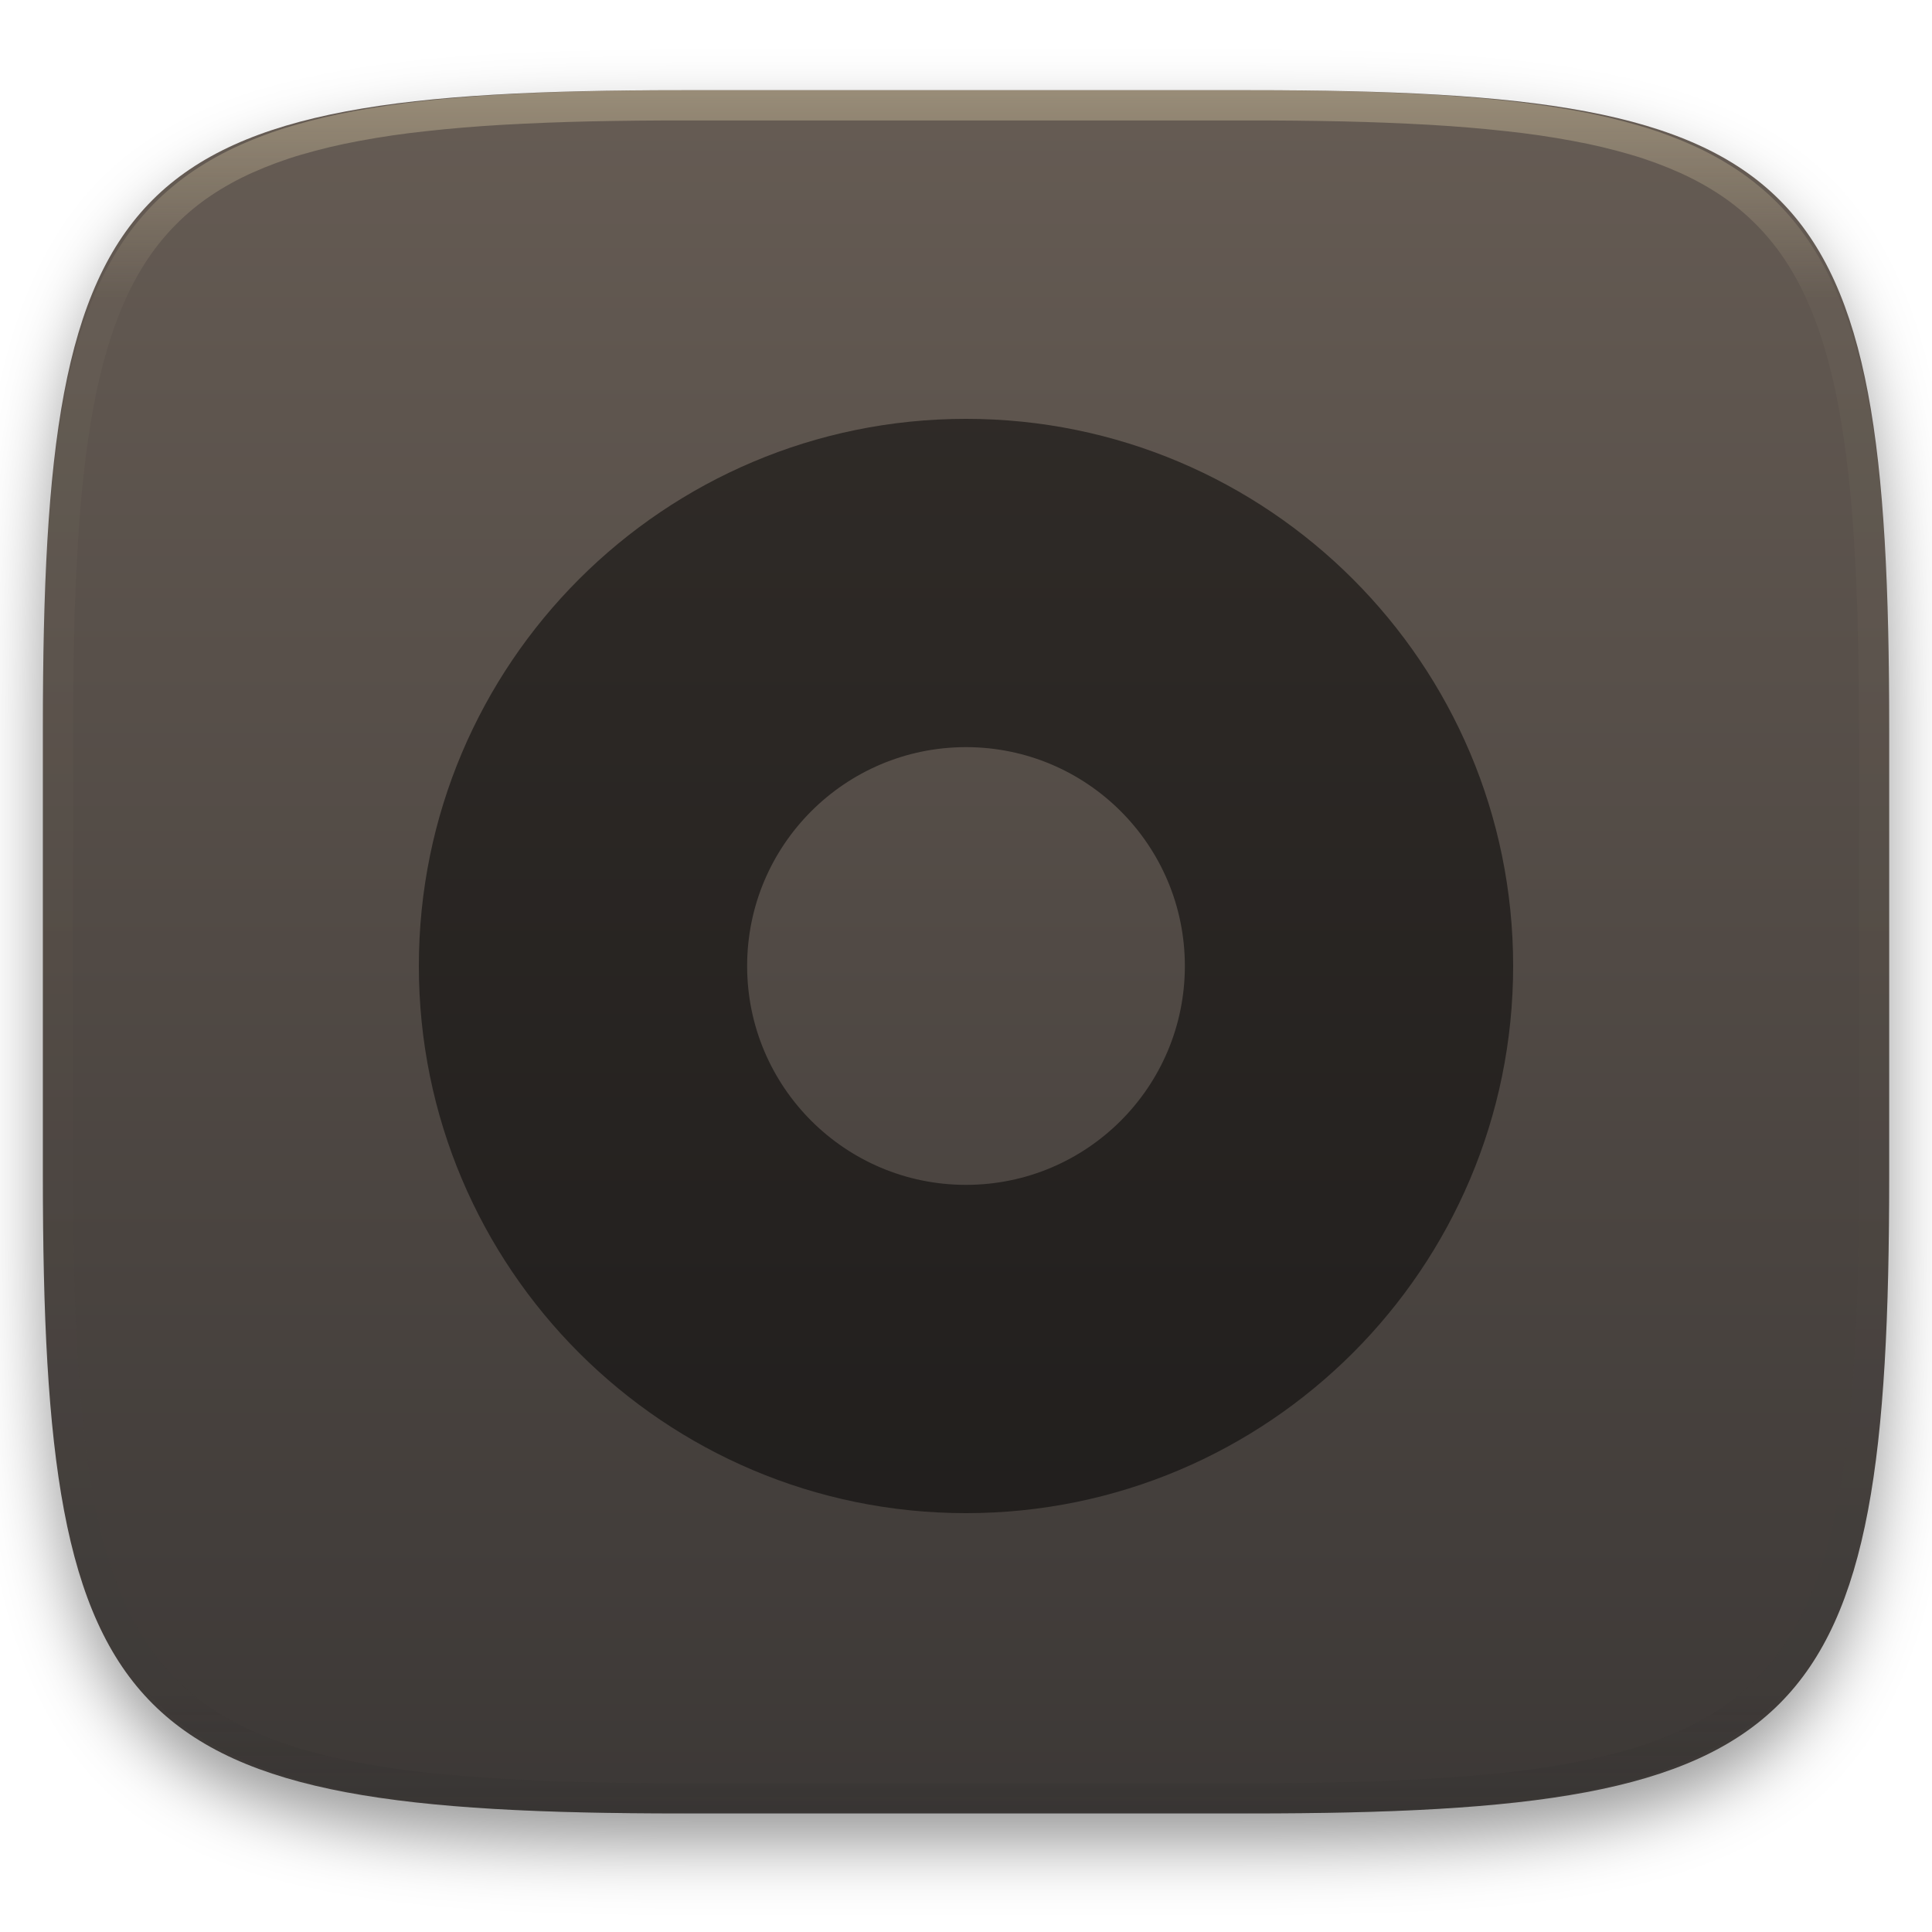
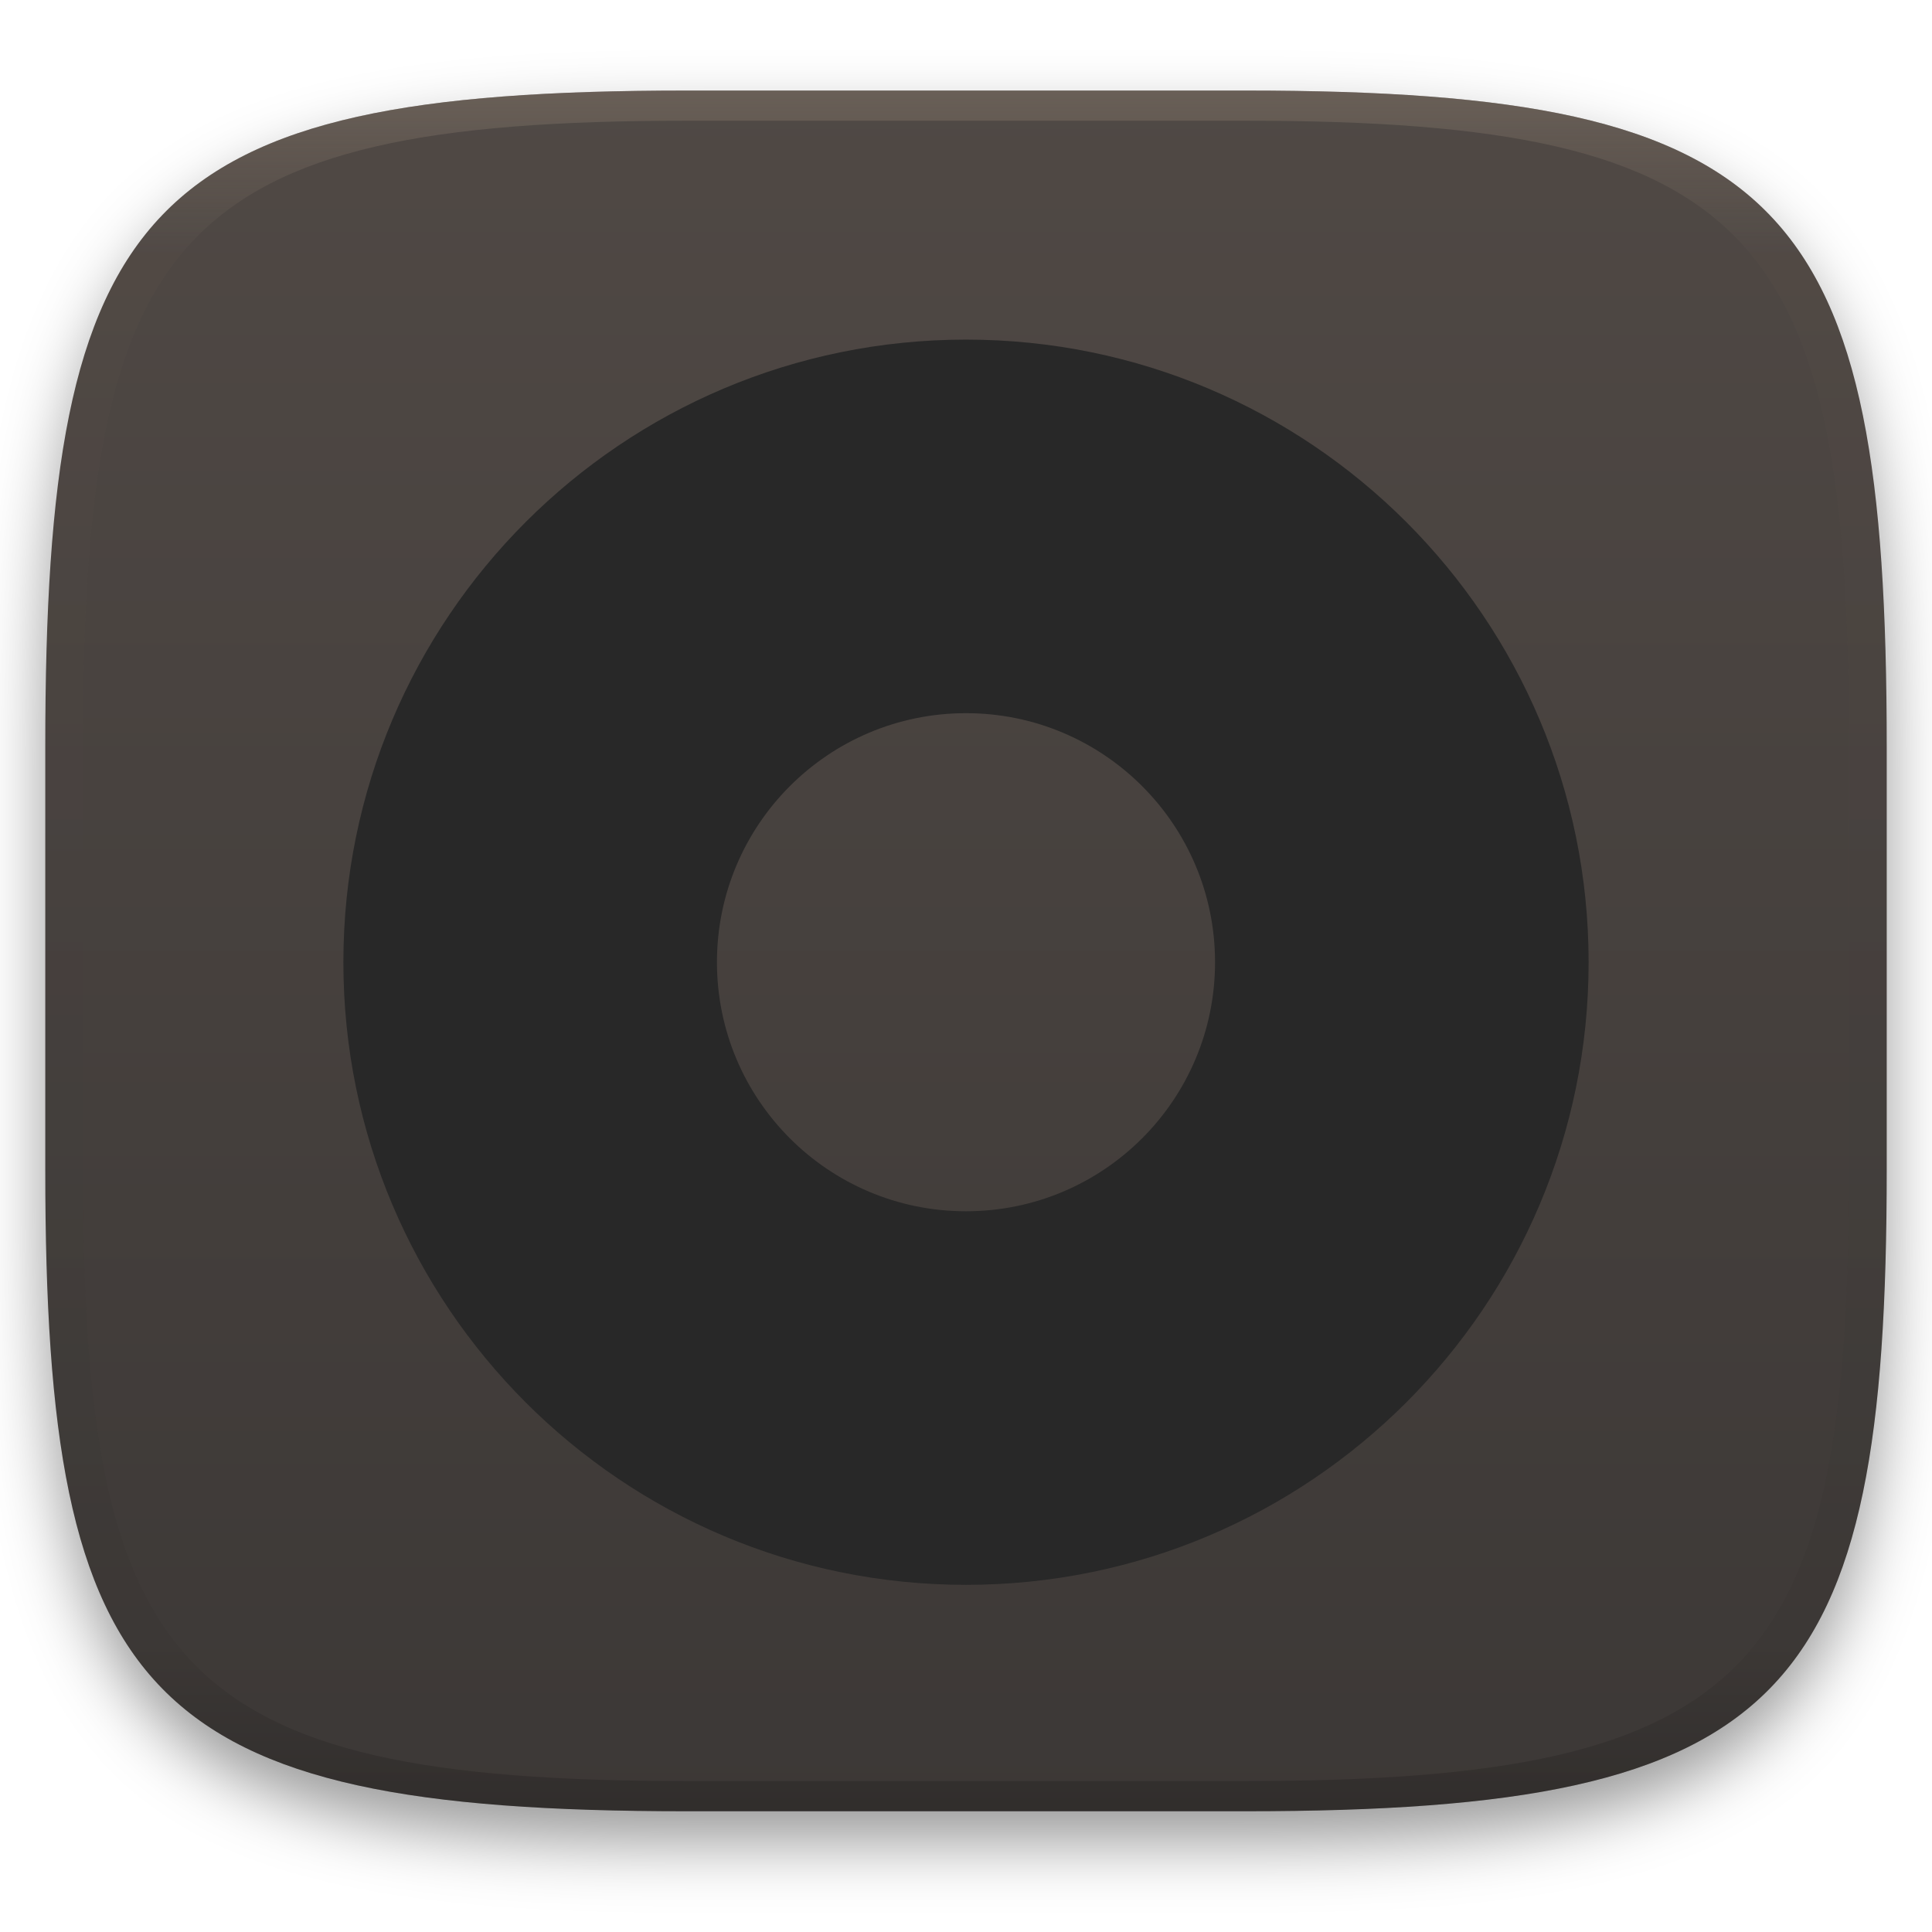
- <svg xmlns="http://www.w3.org/2000/svg" style="isolation:isolate" width="256" height="256" viewBox="0 0 256 256">
+ <svg xmlns="http://www.w3.org/2000/svg" width="256" height="256" style="isolation:isolate" version="1.1" viewBox="0 0 256 256">
  <defs>
-     <clipPath id="_clipPath_lGxmEGgIkuc6iwzJvTCuUunP7O4KG5lZ">
-       <rect width="256" height="256" />
-     </clipPath>
+     <filter id="a" x="-.042" y="-.045" width="1.084" height="1.108" color-interpolation-filters="sRGB">
+       <feGaussianBlur in="SourceGraphic" stdDeviation="4.294" />
+       <feOffset dy="4" result="pf_100_offsetBlur" />
+       <feFlood flood-opacity=".4" />
+       <feComposite in2="pf_100_offsetBlur" operator="in" result="pf_100_dropShadow" />
+       <feBlend in="SourceGraphic" in2="pf_100_dropShadow" />
+     </filter>
+     <linearGradient id="b" x1=".5" x2=".5" y2="1" gradientTransform="matrix(244,0,0,228,5.981,12.12)" gradientUnits="userSpaceOnUse">
+       <stop stop-color="#504945" offset="0" />
+       <stop stop-color="#3c3836" offset="1" />
+     </linearGradient>
+     <linearGradient id="linearGradient31" x1=".5" x2=".5" y2="1" gradientTransform="matrix(244,0,0,228,5.986,12)" gradientUnits="userSpaceOnUse">
+       <stop stop-color="#928374" offset="0" />
+       <stop stop-color="#928374" stop-opacity=".098" offset=".1" />
+       <stop stop-opacity=".098" offset=".9" />
+       <stop stop-opacity=".498" offset="1" />
+     </linearGradient>
  </defs>
-   <g clip-path="url(#_clipPath_lGxmEGgIkuc6iwzJvTCuUunP7O4KG5lZ)">
-     <defs>
-       <filter id="mn5SrTwqjNTvao8uNx6mLbaUwZwEEtFu" width="400%" height="400%" x="-200%" y="-200%" color-interpolation-filters="sRGB" filterUnits="objectBoundingBox">
-         <feGaussianBlur in="SourceGraphic" stdDeviation="4.294" />
-         <feOffset dx="0" dy="4" result="pf_100_offsetBlur" />
-         <feFlood flood-opacity=".4" />
-         <feComposite in2="pf_100_offsetBlur" operator="in" result="pf_100_dropShadow" />
-         <feBlend in="SourceGraphic" in2="pf_100_dropShadow" mode="normal" />
-       </filter>
-     </defs>
-     <g filter="url(#mn5SrTwqjNTvao8uNx6mLbaUwZwEEtFu)">
-       <linearGradient id="_lgradient_38" x1="0" x2="0" y1="0" y2="1" gradientTransform="matrix(244.648,0,0,228.338,5.68,11.95)" gradientUnits="userSpaceOnUse">
-         <stop offset="0%" style="stop-color:#665c54" />
-         <stop offset="100%" style="stop-color:#3c3836" />
-       </linearGradient>
-       <path fill="url(#_lgradient_38)" d="M 165.689 11.95 C 239.745 11.95 250.328 22.507 250.328 96.494 L 250.328 155.745 C 250.328 229.731 239.745 240.288 165.689 240.288 L 90.319 240.288 C 16.264 240.288 5.68 229.731 5.68 155.745 L 5.68 96.494 C 5.68 22.507 16.264 11.95 90.319 11.95 L 165.689 11.95 Z" />
-     </g>
-     <g opacity=".4">
-       <linearGradient id="_lgradient_39" x1=".517" x2=".517" y1="0" y2="1" gradientTransform="matrix(244.65,0,0,228.34,5.68,11.95)" gradientUnits="userSpaceOnUse">
-         <stop offset="0%" style="stop-color:#ebdbb2" />
-         <stop offset="12.5%" stop-opacity=".098" style="stop-color:#ebdbb2" />
-         <stop offset="92.5%" stop-opacity=".098" style="stop-color:#282828" />
-         <stop offset="100%" stop-opacity=".498" style="stop-color:#282828" />
-       </linearGradient>
-       <path fill="url(#_lgradient_39)" fill-rule="evenodd" d="M 165.068 11.951 C 169.396 11.941 173.724 11.991 178.052 12.089 C 181.927 12.167 185.803 12.315 189.678 12.541 C 193.131 12.737 196.583 13.022 200.026 13.395 C 203.085 13.73 206.144 14.181 209.174 14.741 C 211.889 15.243 214.574 15.881 217.22 16.657 C 219.62 17.355 221.971 18.219 224.243 19.241 C 226.358 20.184 228.384 21.304 230.302 22.591 C 232.142 23.829 233.863 25.244 235.437 26.806 C 237.001 28.378 238.417 30.088 239.656 31.925 C 240.945 33.841 242.066 35.865 243.02 37.967 C 244.043 40.247 244.909 42.585 245.617 44.972 C 246.394 47.615 247.034 50.297 247.535 53.009 C 248.096 56.035 248.548 59.081 248.883 62.136 C 249.257 65.575 249.542 69.014 249.739 72.462 C 249.965 76.323 250.112 80.194 250.201 84.055 C 250.289 88.378 250.339 92.701 250.329 97.014 L 250.329 155.226 C 250.339 159.549 250.289 163.862 250.201 168.185 C 250.112 172.056 249.965 175.917 249.739 179.778 C 249.542 183.226 249.257 186.675 248.883 190.104 C 248.548 193.159 248.096 196.215 247.535 199.241 C 247.034 201.943 246.394 204.625 245.617 207.268 C 244.909 209.655 244.043 212.003 243.02 214.273 C 242.066 216.385 240.945 218.399 239.656 220.315 C 238.417 222.152 237.001 223.872 235.437 225.434 C 233.863 226.996 232.142 228.411 230.302 229.649 C 228.384 230.936 226.358 232.056 224.243 232.999 C 221.971 234.021 219.62 234.885 217.22 235.593 C 214.574 236.369 211.889 237.007 209.174 237.499 C 206.144 238.068 203.085 238.51 200.026 238.845 C 196.583 239.218 193.131 239.503 189.678 239.699 C 185.803 239.925 181.927 240.073 178.052 240.161 C 173.724 240.249 169.396 240.299 165.068 240.289 L 90.942 240.289 C 86.614 240.299 82.286 240.249 77.958 240.161 C 74.083 240.073 70.207 239.925 66.332 239.699 C 62.879 239.503 59.427 239.218 55.984 238.845 C 52.925 238.51 49.866 238.068 46.836 237.499 C 44.121 237.007 41.436 236.369 38.79 235.593 C 36.39 234.885 34.039 234.021 31.767 232.999 C 29.652 232.056 27.626 230.936 25.708 229.649 C 23.868 228.411 22.147 226.996 20.573 225.434 C 19.009 223.872 17.593 222.152 16.354 220.315 C 15.065 218.399 13.944 216.385 12.99 214.273 C 11.967 212.003 11.101 209.655 10.393 207.268 C 9.616 204.625 8.976 201.943 8.475 199.241 C 7.914 196.215 7.462 193.159 7.127 190.104 C 6.753 186.675 6.468 183.226 6.271 179.778 C 6.045 175.917 5.898 172.056 5.809 168.185 C 5.721 163.862 5.671 159.549 5.681 155.226 L 5.681 97.014 C 5.671 92.701 5.721 88.378 5.809 84.055 C 5.898 80.194 6.045 76.323 6.271 72.462 C 6.468 69.014 6.753 65.575 7.127 62.136 C 7.462 59.081 7.914 56.035 8.475 53.009 C 8.976 50.297 9.616 47.615 10.393 44.972 C 11.101 42.585 11.967 40.247 12.99 37.967 C 13.944 35.865 15.065 33.841 16.354 31.925 C 17.593 30.088 19.009 28.378 20.573 26.806 C 22.147 25.244 23.868 23.829 25.708 22.591 C 27.626 21.304 29.652 20.184 31.767 19.241 C 34.039 18.219 36.39 17.355 38.79 16.657 C 41.436 15.881 44.121 15.243 46.836 14.741 C 49.866 14.181 52.925 13.73 55.984 13.395 C 59.427 13.022 62.879 12.737 66.332 12.541 C 70.207 12.315 74.083 12.167 77.958 12.089 C 82.286 11.991 86.614 11.941 90.942 11.951 L 165.068 11.951 Z M 165.078 15.96 C 169.376 15.95 173.675 15.999 177.973 16.087 C 181.8 16.176 185.626 16.323 189.452 16.539 C 192.836 16.736 196.219 17.011 199.583 17.384 C 202.554 17.699 205.515 18.131 208.446 18.681 C 211.023 19.153 213.58 19.762 216.099 20.499 C 218.322 21.147 220.495 21.953 222.6 22.896 C 224.509 23.751 226.338 24.763 228.069 25.922 C 229.692 27.013 231.207 28.26 232.594 29.646 C 233.981 31.031 235.23 32.544 236.332 34.165 C 237.492 35.894 238.506 37.712 239.361 39.608 C 240.306 41.72 241.112 43.892 241.761 46.102 C 242.509 48.617 243.109 51.162 243.591 53.736 C 244.132 56.664 244.565 59.611 244.889 62.578 C 245.263 65.938 245.539 69.308 245.735 72.688 C 245.952 76.51 246.109 80.322 246.188 84.144 C 246.276 88.437 246.325 92.721 246.325 97.014 C 246.325 97.014 246.325 97.014 246.325 97.014 L 246.325 155.226 C 246.325 155.226 246.325 155.226 246.325 155.226 C 246.325 159.519 246.276 163.803 246.188 168.096 C 246.109 171.918 245.952 175.74 245.735 179.552 C 245.539 182.932 245.263 186.302 244.889 189.672 C 244.565 192.629 244.132 195.576 243.591 198.504 C 243.109 201.078 242.509 203.623 241.761 206.138 C 241.112 208.358 240.306 210.52 239.361 212.632 C 238.506 214.528 237.492 216.356 236.332 218.075 C 235.23 219.706 233.981 221.219 232.594 222.604 C 231.207 223.98 229.692 225.227 228.069 226.318 C 226.338 227.477 224.509 228.489 222.6 229.344 C 220.495 230.297 218.322 231.093 216.099 231.741 C 213.58 232.478 211.023 233.087 208.446 233.559 C 205.515 234.109 202.554 234.541 199.583 234.865 C 196.219 235.229 192.836 235.514 189.452 235.701 C 185.626 235.917 181.8 236.074 177.973 236.153 C 173.675 236.251 169.376 236.29 165.078 236.29 C 165.078 236.29 165.078 236.29 165.068 236.29 L 90.942 236.29 C 90.932 236.29 90.932 236.29 90.932 236.29 C 86.634 236.29 82.335 236.251 78.037 236.153 C 74.21 236.074 70.384 235.917 66.558 235.701 C 63.174 235.514 59.791 235.229 56.427 234.865 C 53.456 234.541 50.495 234.109 47.564 233.559 C 44.987 233.087 42.43 232.478 39.911 231.741 C 37.688 231.093 35.515 230.297 33.41 229.344 C 31.501 228.489 29.672 227.477 27.941 226.318 C 26.318 225.227 24.803 223.98 23.416 222.604 C 22.029 221.219 20.78 219.706 19.678 218.075 C 18.518 216.356 17.504 214.528 16.649 212.632 C 15.704 210.52 14.898 208.358 14.249 206.138 C 13.501 203.623 12.901 201.078 12.419 198.504 C 11.878 195.576 11.445 192.629 11.121 189.672 C 10.747 186.302 10.472 182.932 10.275 179.552 C 10.058 175.74 9.901 171.918 9.822 168.096 C 9.734 163.803 9.685 159.519 9.685 155.226 C 9.685 155.226 9.685 155.226 9.685 155.226 L 9.685 97.014 C 9.685 97.014 9.685 97.014 9.685 97.014 C 9.685 92.721 9.734 88.437 9.822 84.144 C 9.901 80.322 10.058 76.51 10.275 72.688 C 10.472 69.308 10.747 65.938 11.121 62.578 C 11.445 59.611 11.878 56.664 12.419 53.736 C 12.901 51.162 13.501 48.617 14.249 46.102 C 14.898 43.892 15.704 41.72 16.649 39.608 C 17.504 37.712 18.518 35.894 19.678 34.165 C 20.78 32.544 22.029 31.031 23.416 29.646 C 24.803 28.26 26.318 27.013 27.941 25.922 C 29.672 24.763 31.501 23.751 33.41 22.896 C 35.515 21.953 37.688 21.147 39.911 20.499 C 42.43 19.762 44.987 19.153 47.564 18.681 C 50.495 18.131 53.456 17.699 56.427 17.384 C 59.791 17.011 63.174 16.736 66.558 16.539 C 70.384 16.323 74.21 16.176 78.037 16.087 C 82.335 15.999 86.634 15.95 90.932 15.96 C 90.932 15.96 90.932 15.96 90.942 15.96 L 165.068 15.96 C 165.078 15.96 165.078 15.96 165.078 15.96 Z" />
-     </g>
-     <g opacity=".5">
-       <path d="M 128 55.5 C 87.959 55.5 55.5 87.959 55.5 128 C 55.5 168.041 87.959 200.5 128 200.5 C 168.041 200.5 200.5 168.041 200.5 128 C 200.5 87.959 168.041 55.5 128 55.5 Z M 128 99 C 144.016 99 157 111.984 157 128 C 157 144.016 144.016 157 128 157 C 111.984 157 99 144.016 99 128 C 99 111.984 111.984 99 128 99 Z" />
-     </g>
+   <g transform="translate(9.09e-6 -.12)" filter="url(#a)" style="isolation:isolate">
+     <path d="m165 12.12c72 0 85 15 85 87v56c0 70-13 85-85 85h-74c-72 0-85-15-85-85v-56c0-72 13-87 85-87z" fill="url(#b)" />
  </g>
+   <g transform="translate(9.09e-6 -.12)" opacity=".4" style="isolation:isolate">
+     <path transform="translate(-.004996 .116)" d="m91 12c-72 0-85 15-85 87v56c0 70 13 85 85 85h74c72 0 85-15 85-85v-56c0-72-13-87-85-87zm0 4h74c68 0 80 15 80 83v56c0 66-12 81-80 81h-74c-68 0-80-15-80-81v-56c0-68 12-83 80-83z" fill="url(#linearGradient31)" opacity="1" />
+   </g>
+   <path d="m128 45c-45.56 0-82.5 36.94-82.5 82.5 0 45.56 36.94 82.5 82.5 82.5 45.56 0 82.5-36.94 82.5-82.5 0-45.56-36.94-82.5-82.5-82.5zm0 49.5c18.23 0 33 14.77 33 33s-14.77 33-33 33-33-14.77-33-33 14.77-33 33-33z" fill="#282828" stroke-width="1.138" style="isolation:isolate" />
</svg>
